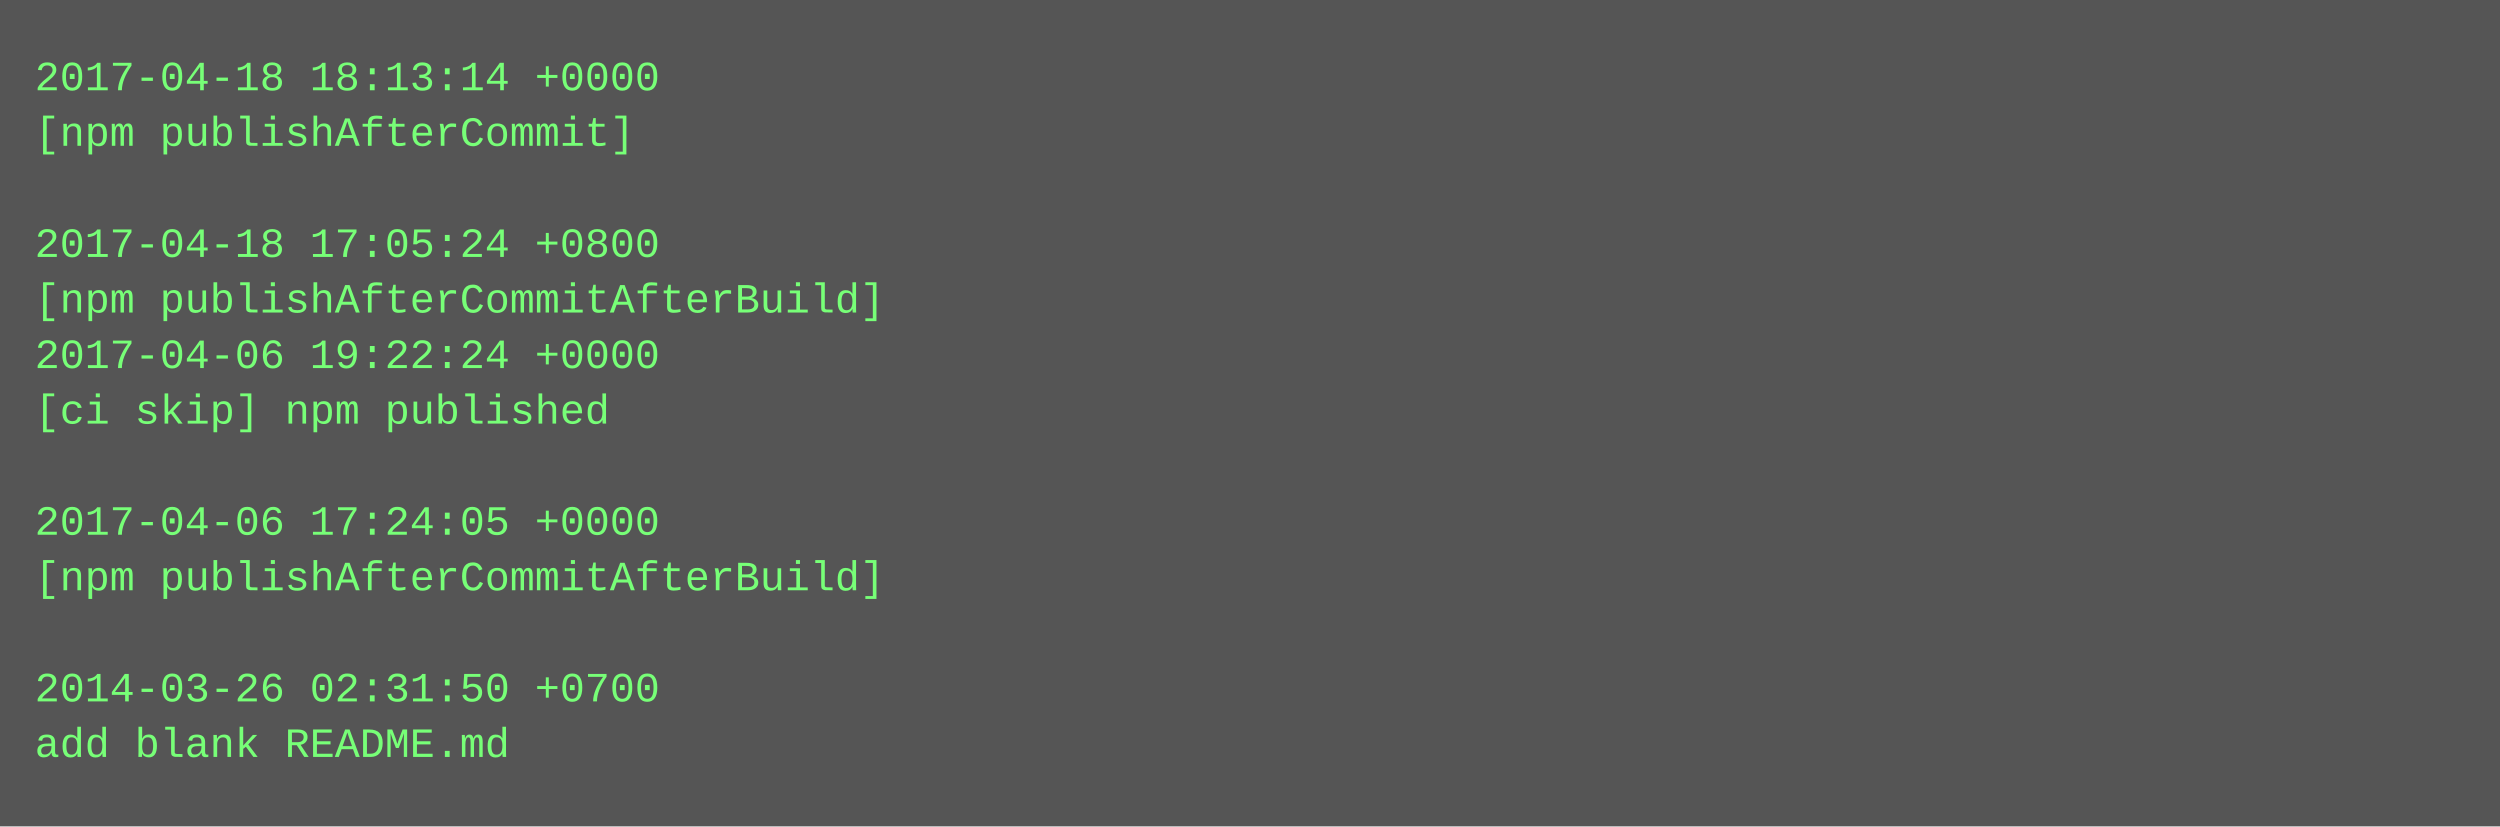
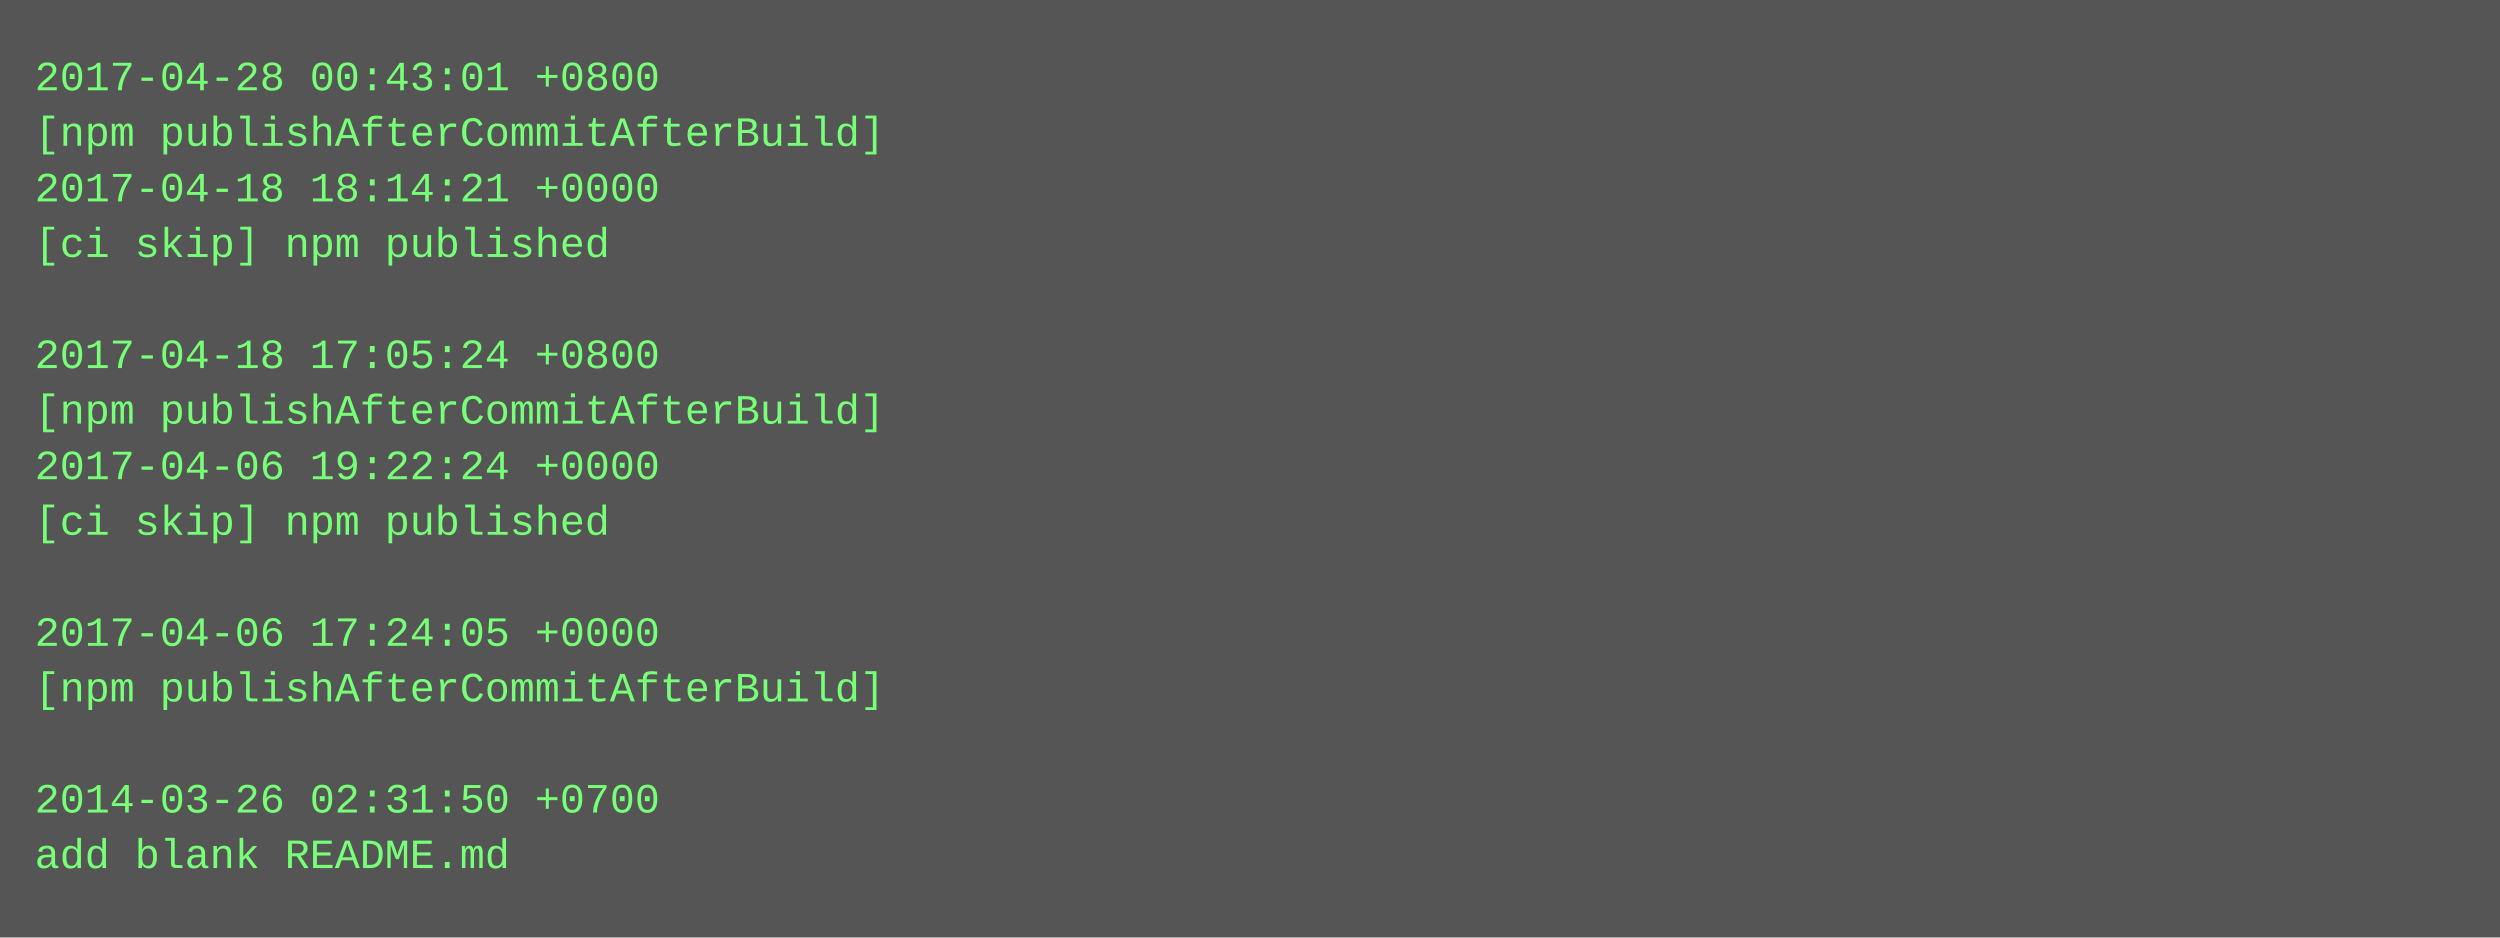
- <svg xmlns="http://www.w3.org/2000/svg" height="238" width="720">
-   <rect height="238" fill="#555" width="720" />
+ <svg xmlns="http://www.w3.org/2000/svg" height="270" width="720">
+   <rect height="270" fill="#555" width="720" />
  <text fill="#7f7" font-family="Courier New" font-size="12" xml:space="preserve">
-     <tspan x="10" y="26">2017-04-18 18:13:14 +0000</tspan>
-     <tspan x="10" y="42">[npm publishAfterCommit]</tspan>
-     <tspan x="10" y="58" />
-     <tspan x="10" y="74">2017-04-18 17:05:24 +0800</tspan>
-     <tspan x="10" y="90">[npm publishAfterCommitAfterBuild]</tspan>
-     <tspan x="10" y="106">2017-04-06 19:22:24 +0000</tspan>
-     <tspan x="10" y="122">[ci skip] npm published</tspan>
-     <tspan x="10" y="138" />
-     <tspan x="10" y="154">2017-04-06 17:24:05 +0000</tspan>
-     <tspan x="10" y="170">[npm publishAfterCommitAfterBuild]</tspan>
-     <tspan x="10" y="186" />
-     <tspan x="10" y="202">2014-03-26 02:31:50 +0700</tspan>
-     <tspan x="10" y="218">add blank README.md</tspan>
+     <tspan x="10" y="26">2017-04-28 00:43:01 +0800</tspan>
+     <tspan x="10" y="42">[npm publishAfterCommitAfterBuild]</tspan>
+     <tspan x="10" y="58">2017-04-18 18:14:21 +0000</tspan>
+     <tspan x="10" y="74">[ci skip] npm published</tspan>
+     <tspan x="10" y="90" />
+     <tspan x="10" y="106">2017-04-18 17:05:24 +0800</tspan>
+     <tspan x="10" y="122">[npm publishAfterCommitAfterBuild]</tspan>
+     <tspan x="10" y="138">2017-04-06 19:22:24 +0000</tspan>
+     <tspan x="10" y="154">[ci skip] npm published</tspan>
+     <tspan x="10" y="170" />
+     <tspan x="10" y="186">2017-04-06 17:24:05 +0000</tspan>
+     <tspan x="10" y="202">[npm publishAfterCommitAfterBuild]</tspan>
+     <tspan x="10" y="218" />
+     <tspan x="10" y="234">2014-03-26 02:31:50 +0700</tspan>
+     <tspan x="10" y="250">add blank README.md</tspan>
  </text>
</svg>
